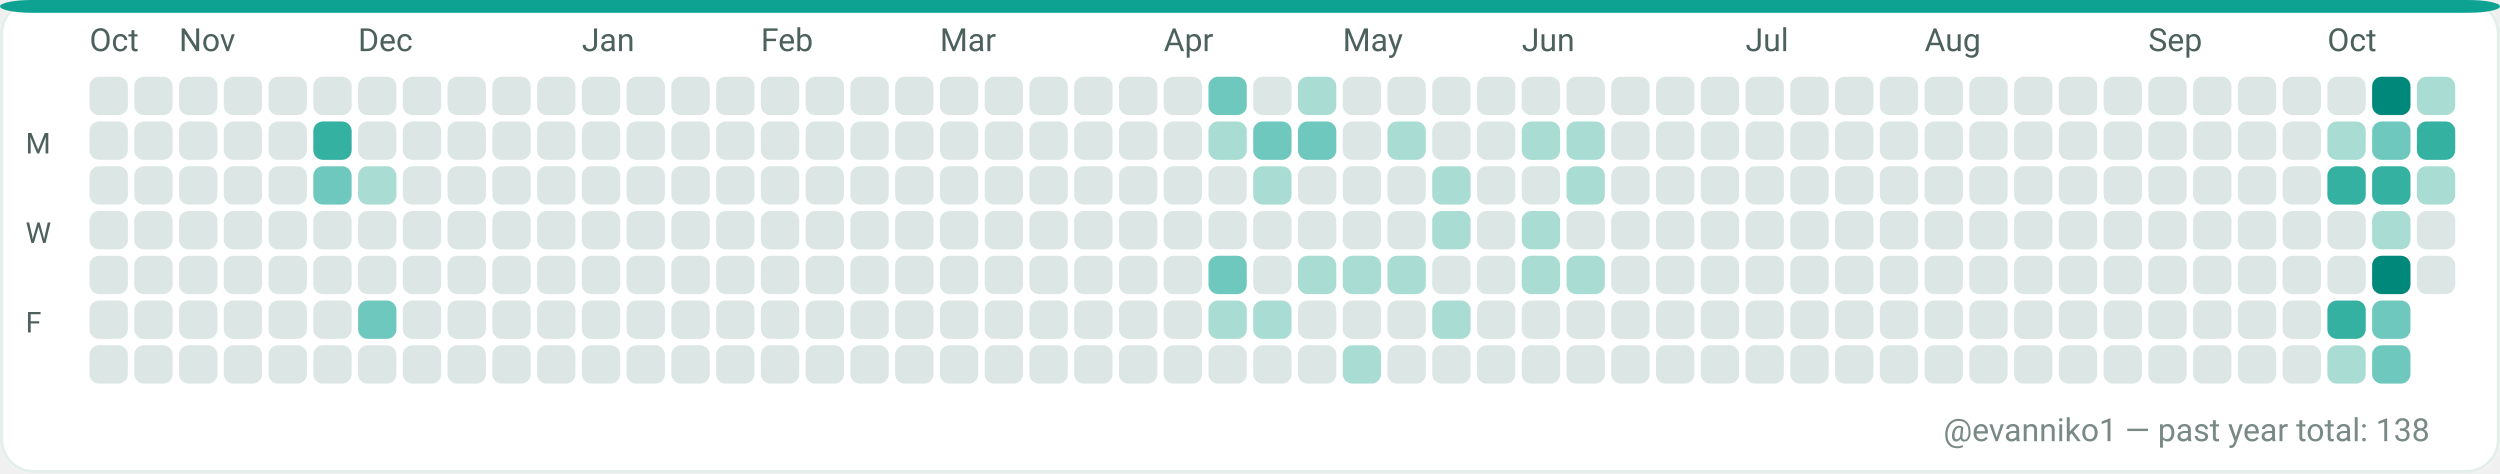
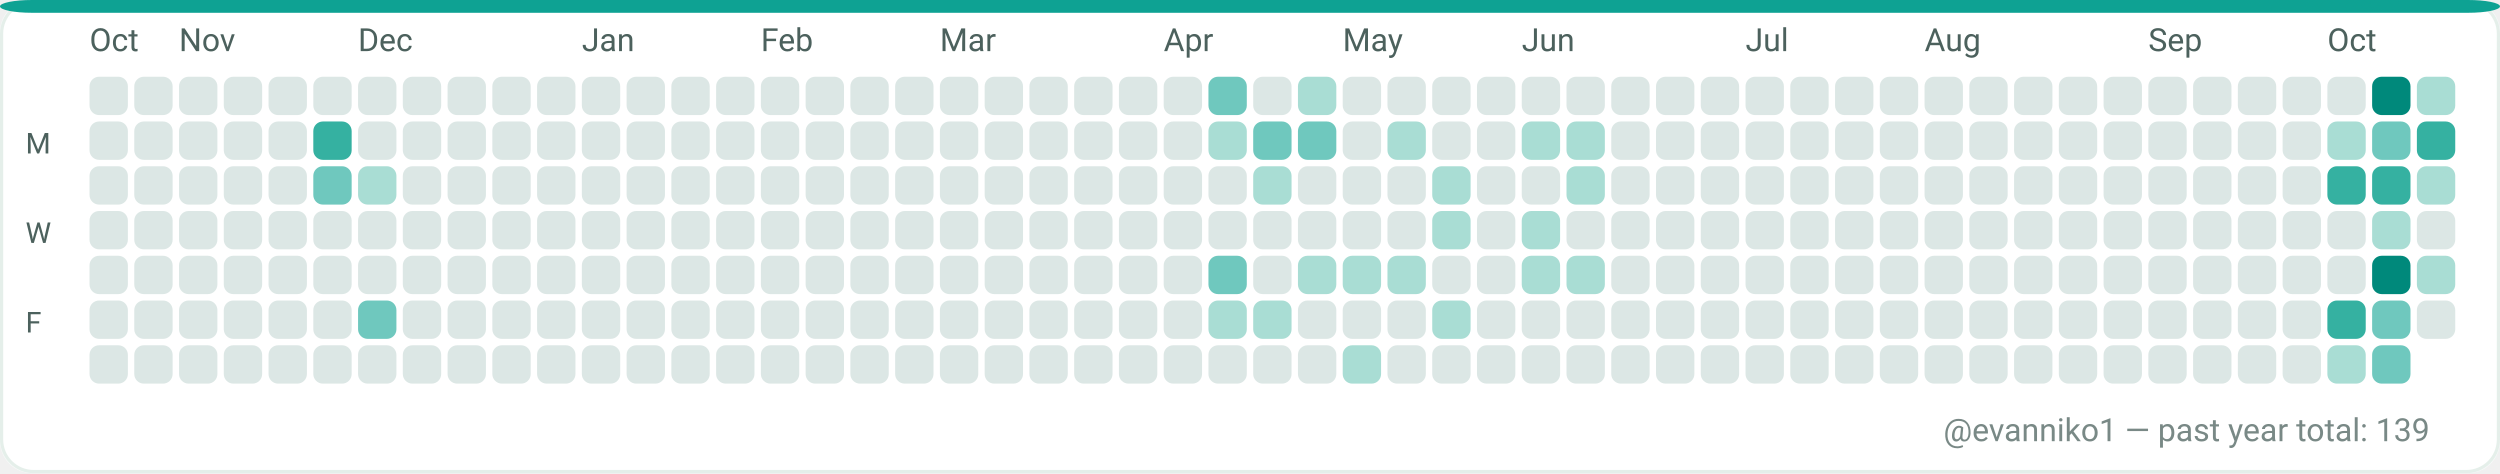
<svg xmlns="http://www.w3.org/2000/svg" width="782" height="148" viewBox="0 0 782 148" role="img" aria-label="GitHub contributions calendar for evanniko1">
  <rect x="0" y="0" width="782" height="148" rx="10" fill="#F7FAF9" />
  <rect x="0.5" y="0.5" width="781" height="147" rx="10" fill="#FFFFFF" stroke="#E5EFEA" stroke-width="1" />
  <rect x="0" y="0" width="782" height="4" rx="10" fill="#0EA293" />
  <text x="28" y="16" fill="#4C615D" font-family="ui-sans-serif, system-ui, -apple-system, Segoe UI, Roboto, Ubuntu, Cantarell, Noto Sans, Helvetica Neue, Arial" font-size="10" text-rendering="geometricPrecision">Oct</text>
  <text x="56" y="16" fill="#4C615D" font-family="ui-sans-serif, system-ui, -apple-system, Segoe UI, Roboto, Ubuntu, Cantarell, Noto Sans, Helvetica Neue, Arial" font-size="10" text-rendering="geometricPrecision">Nov</text>
  <text x="112" y="16" fill="#4C615D" font-family="ui-sans-serif, system-ui, -apple-system, Segoe UI, Roboto, Ubuntu, Cantarell, Noto Sans, Helvetica Neue, Arial" font-size="10" text-rendering="geometricPrecision">Dec</text>
  <text x="182" y="16" fill="#4C615D" font-family="ui-sans-serif, system-ui, -apple-system, Segoe UI, Roboto, Ubuntu, Cantarell, Noto Sans, Helvetica Neue, Arial" font-size="10" text-rendering="geometricPrecision">Jan</text>
  <text x="238" y="16" fill="#4C615D" font-family="ui-sans-serif, system-ui, -apple-system, Segoe UI, Roboto, Ubuntu, Cantarell, Noto Sans, Helvetica Neue, Arial" font-size="10" text-rendering="geometricPrecision">Feb</text>
  <text x="294" y="16" fill="#4C615D" font-family="ui-sans-serif, system-ui, -apple-system, Segoe UI, Roboto, Ubuntu, Cantarell, Noto Sans, Helvetica Neue, Arial" font-size="10" text-rendering="geometricPrecision">Mar</text>
  <text x="364" y="16" fill="#4C615D" font-family="ui-sans-serif, system-ui, -apple-system, Segoe UI, Roboto, Ubuntu, Cantarell, Noto Sans, Helvetica Neue, Arial" font-size="10" text-rendering="geometricPrecision">Apr</text>
  <text x="420" y="16" fill="#4C615D" font-family="ui-sans-serif, system-ui, -apple-system, Segoe UI, Roboto, Ubuntu, Cantarell, Noto Sans, Helvetica Neue, Arial" font-size="10" text-rendering="geometricPrecision">May</text>
  <text x="476" y="16" fill="#4C615D" font-family="ui-sans-serif, system-ui, -apple-system, Segoe UI, Roboto, Ubuntu, Cantarell, Noto Sans, Helvetica Neue, Arial" font-size="10" text-rendering="geometricPrecision">Jun</text>
  <text x="546" y="16" fill="#4C615D" font-family="ui-sans-serif, system-ui, -apple-system, Segoe UI, Roboto, Ubuntu, Cantarell, Noto Sans, Helvetica Neue, Arial" font-size="10" text-rendering="geometricPrecision">Jul</text>
  <text x="602" y="16" fill="#4C615D" font-family="ui-sans-serif, system-ui, -apple-system, Segoe UI, Roboto, Ubuntu, Cantarell, Noto Sans, Helvetica Neue, Arial" font-size="10" text-rendering="geometricPrecision">Aug</text>
  <text x="672" y="16" fill="#4C615D" font-family="ui-sans-serif, system-ui, -apple-system, Segoe UI, Roboto, Ubuntu, Cantarell, Noto Sans, Helvetica Neue, Arial" font-size="10" text-rendering="geometricPrecision">Sep</text>
  <text x="728" y="16" fill="#4C615D" font-family="ui-sans-serif, system-ui, -apple-system, Segoe UI, Roboto, Ubuntu, Cantarell, Noto Sans, Helvetica Neue, Arial" font-size="10" text-rendering="geometricPrecision">Oct</text>
  <text x="8" y="48" fill="#4C615D" font-family="ui-sans-serif, system-ui, -apple-system, Segoe UI, Roboto, Ubuntu, Cantarell, Noto Sans, Helvetica Neue, Arial" font-size="9" text-rendering="geometricPrecision">M</text>
  <text x="8" y="76" fill="#4C615D" font-family="ui-sans-serif, system-ui, -apple-system, Segoe UI, Roboto, Ubuntu, Cantarell, Noto Sans, Helvetica Neue, Arial" font-size="9" text-rendering="geometricPrecision">W</text>
  <text x="8" y="104" fill="#4C615D" font-family="ui-sans-serif, system-ui, -apple-system, Segoe UI, Roboto, Ubuntu, Cantarell, Noto Sans, Helvetica Neue, Arial" font-size="9" text-rendering="geometricPrecision">F</text>
  <g>
    <rect x="28" y="24" width="12" height="12" rx="3" fill="#DCE7E5" />
  </g>
  <g>
    <rect x="28" y="38" width="12" height="12" rx="3" fill="#DCE7E5" />
  </g>
  <g>
    <rect x="28" y="52" width="12" height="12" rx="3" fill="#DCE7E5" />
  </g>
  <g>
    <rect x="28" y="66" width="12" height="12" rx="3" fill="#DCE7E5" />
  </g>
  <g>
    <rect x="28" y="80" width="12" height="12" rx="3" fill="#DCE7E5" />
  </g>
  <g>
    <rect x="28" y="94" width="12" height="12" rx="3" fill="#DCE7E5" />
  </g>
  <g>
    <rect x="28" y="108" width="12" height="12" rx="3" fill="#DCE7E5" />
  </g>
  <g>
    <rect x="42" y="24" width="12" height="12" rx="3" fill="#DCE7E5" />
  </g>
  <g>
    <rect x="42" y="38" width="12" height="12" rx="3" fill="#DCE7E5" />
  </g>
  <g>
    <rect x="42" y="52" width="12" height="12" rx="3" fill="#DCE7E5" />
  </g>
  <g>
    <rect x="42" y="66" width="12" height="12" rx="3" fill="#DCE7E5" />
  </g>
  <g>
    <rect x="42" y="80" width="12" height="12" rx="3" fill="#DCE7E5" />
  </g>
  <g>
    <rect x="42" y="94" width="12" height="12" rx="3" fill="#DCE7E5" />
  </g>
  <g>
    <rect x="42" y="108" width="12" height="12" rx="3" fill="#DCE7E5" />
  </g>
  <g>
    <rect x="56" y="24" width="12" height="12" rx="3" fill="#DCE7E5" />
  </g>
  <g>
    <rect x="56" y="38" width="12" height="12" rx="3" fill="#DCE7E5" />
  </g>
  <g>
    <rect x="56" y="52" width="12" height="12" rx="3" fill="#DCE7E5" />
  </g>
  <g>
    <rect x="56" y="66" width="12" height="12" rx="3" fill="#DCE7E5" />
  </g>
  <g>
    <rect x="56" y="80" width="12" height="12" rx="3" fill="#DCE7E5" />
  </g>
  <g>
    <rect x="56" y="94" width="12" height="12" rx="3" fill="#DCE7E5" />
  </g>
  <g>
    <rect x="56" y="108" width="12" height="12" rx="3" fill="#DCE7E5" />
  </g>
  <g>
    <rect x="70" y="24" width="12" height="12" rx="3" fill="#DCE7E5" />
  </g>
  <g>
    <rect x="70" y="38" width="12" height="12" rx="3" fill="#DCE7E5" />
  </g>
  <g>
    <rect x="70" y="52" width="12" height="12" rx="3" fill="#DCE7E5" />
  </g>
  <g>
    <rect x="70" y="66" width="12" height="12" rx="3" fill="#DCE7E5" />
  </g>
  <g>
    <rect x="70" y="80" width="12" height="12" rx="3" fill="#DCE7E5" />
  </g>
  <g>
    <rect x="70" y="94" width="12" height="12" rx="3" fill="#DCE7E5" />
  </g>
  <g>
    <rect x="70" y="108" width="12" height="12" rx="3" fill="#DCE7E5" />
  </g>
  <g>
    <rect x="84" y="24" width="12" height="12" rx="3" fill="#DCE7E5" />
  </g>
  <g>
    <rect x="84" y="38" width="12" height="12" rx="3" fill="#DCE7E5" />
  </g>
  <g>
    <rect x="84" y="52" width="12" height="12" rx="3" fill="#DCE7E5" />
  </g>
  <g>
    <rect x="84" y="66" width="12" height="12" rx="3" fill="#DCE7E5" />
  </g>
  <g>
    <rect x="84" y="80" width="12" height="12" rx="3" fill="#DCE7E5" />
  </g>
  <g>
    <rect x="84" y="94" width="12" height="12" rx="3" fill="#DCE7E5" />
  </g>
  <g>
    <rect x="84" y="108" width="12" height="12" rx="3" fill="#DCE7E5" />
  </g>
  <g>
    <rect x="98" y="24" width="12" height="12" rx="3" fill="#DCE7E5" />
  </g>
  <g>
    <rect x="98" y="38" width="12" height="12" rx="3" fill="#35B1A1" />
  </g>
  <g>
    <rect x="98" y="52" width="12" height="12" rx="3" fill="#6FC8BE" />
  </g>
  <g>
    <rect x="98" y="66" width="12" height="12" rx="3" fill="#DCE7E5" />
  </g>
  <g>
    <rect x="98" y="80" width="12" height="12" rx="3" fill="#DCE7E5" />
  </g>
  <g>
    <rect x="98" y="94" width="12" height="12" rx="3" fill="#DCE7E5" />
  </g>
  <g>
    <rect x="98" y="108" width="12" height="12" rx="3" fill="#DCE7E5" />
  </g>
  <g>
    <rect x="112" y="24" width="12" height="12" rx="3" fill="#DCE7E5" />
  </g>
  <g>
    <rect x="112" y="38" width="12" height="12" rx="3" fill="#DCE7E5" />
  </g>
  <g>
    <rect x="112" y="52" width="12" height="12" rx="3" fill="#A9DDD4" />
  </g>
  <g>
    <rect x="112" y="66" width="12" height="12" rx="3" fill="#DCE7E5" />
  </g>
  <g>
    <rect x="112" y="80" width="12" height="12" rx="3" fill="#DCE7E5" />
  </g>
  <g>
    <rect x="112" y="94" width="12" height="12" rx="3" fill="#6FC8BE" />
  </g>
  <g>
    <rect x="112" y="108" width="12" height="12" rx="3" fill="#DCE7E5" />
  </g>
  <g>
    <rect x="126" y="24" width="12" height="12" rx="3" fill="#DCE7E5" />
  </g>
  <g>
    <rect x="126" y="38" width="12" height="12" rx="3" fill="#DCE7E5" />
  </g>
  <g>
    <rect x="126" y="52" width="12" height="12" rx="3" fill="#DCE7E5" />
  </g>
  <g>
    <rect x="126" y="66" width="12" height="12" rx="3" fill="#DCE7E5" />
  </g>
  <g>
    <rect x="126" y="80" width="12" height="12" rx="3" fill="#DCE7E5" />
  </g>
  <g>
    <rect x="126" y="94" width="12" height="12" rx="3" fill="#DCE7E5" />
  </g>
  <g>
    <rect x="126" y="108" width="12" height="12" rx="3" fill="#DCE7E5" />
  </g>
  <g>
    <rect x="140" y="24" width="12" height="12" rx="3" fill="#DCE7E5" />
  </g>
  <g>
    <rect x="140" y="38" width="12" height="12" rx="3" fill="#DCE7E5" />
  </g>
  <g>
    <rect x="140" y="52" width="12" height="12" rx="3" fill="#DCE7E5" />
  </g>
  <g>
    <rect x="140" y="66" width="12" height="12" rx="3" fill="#DCE7E5" />
  </g>
  <g>
    <rect x="140" y="80" width="12" height="12" rx="3" fill="#DCE7E5" />
  </g>
  <g>
    <rect x="140" y="94" width="12" height="12" rx="3" fill="#DCE7E5" />
  </g>
  <g>
    <rect x="140" y="108" width="12" height="12" rx="3" fill="#DCE7E5" />
  </g>
  <g>
    <rect x="154" y="24" width="12" height="12" rx="3" fill="#DCE7E5" />
  </g>
  <g>
    <rect x="154" y="38" width="12" height="12" rx="3" fill="#DCE7E5" />
  </g>
  <g>
    <rect x="154" y="52" width="12" height="12" rx="3" fill="#DCE7E5" />
  </g>
  <g>
    <rect x="154" y="66" width="12" height="12" rx="3" fill="#DCE7E5" />
  </g>
  <g>
    <rect x="154" y="80" width="12" height="12" rx="3" fill="#DCE7E5" />
  </g>
  <g>
    <rect x="154" y="94" width="12" height="12" rx="3" fill="#DCE7E5" />
  </g>
  <g>
    <rect x="154" y="108" width="12" height="12" rx="3" fill="#DCE7E5" />
  </g>
  <g>
    <rect x="168" y="24" width="12" height="12" rx="3" fill="#DCE7E5" />
  </g>
  <g>
    <rect x="168" y="38" width="12" height="12" rx="3" fill="#DCE7E5" />
  </g>
  <g>
    <rect x="168" y="52" width="12" height="12" rx="3" fill="#DCE7E5" />
  </g>
  <g>
    <rect x="168" y="66" width="12" height="12" rx="3" fill="#DCE7E5" />
  </g>
  <g>
    <rect x="168" y="80" width="12" height="12" rx="3" fill="#DCE7E5" />
  </g>
  <g>
    <rect x="168" y="94" width="12" height="12" rx="3" fill="#DCE7E5" />
  </g>
  <g>
    <rect x="168" y="108" width="12" height="12" rx="3" fill="#DCE7E5" />
  </g>
  <g>
    <rect x="182" y="24" width="12" height="12" rx="3" fill="#DCE7E5" />
  </g>
  <g>
    <rect x="182" y="38" width="12" height="12" rx="3" fill="#DCE7E5" />
  </g>
  <g>
    <rect x="182" y="52" width="12" height="12" rx="3" fill="#DCE7E5" />
  </g>
  <g>
    <rect x="182" y="66" width="12" height="12" rx="3" fill="#DCE7E5" />
  </g>
  <g>
    <rect x="182" y="80" width="12" height="12" rx="3" fill="#DCE7E5" />
  </g>
  <g>
    <rect x="182" y="94" width="12" height="12" rx="3" fill="#DCE7E5" />
  </g>
  <g>
    <rect x="182" y="108" width="12" height="12" rx="3" fill="#DCE7E5" />
  </g>
  <g>
    <rect x="196" y="24" width="12" height="12" rx="3" fill="#DCE7E5" />
  </g>
  <g>
    <rect x="196" y="38" width="12" height="12" rx="3" fill="#DCE7E5" />
  </g>
  <g>
    <rect x="196" y="52" width="12" height="12" rx="3" fill="#DCE7E5" />
  </g>
  <g>
    <rect x="196" y="66" width="12" height="12" rx="3" fill="#DCE7E5" />
  </g>
  <g>
    <rect x="196" y="80" width="12" height="12" rx="3" fill="#DCE7E5" />
  </g>
  <g>
    <rect x="196" y="94" width="12" height="12" rx="3" fill="#DCE7E5" />
  </g>
  <g>
    <rect x="196" y="108" width="12" height="12" rx="3" fill="#DCE7E5" />
  </g>
  <g>
    <rect x="210" y="24" width="12" height="12" rx="3" fill="#DCE7E5" />
  </g>
  <g>
    <rect x="210" y="38" width="12" height="12" rx="3" fill="#DCE7E5" />
  </g>
  <g>
    <rect x="210" y="52" width="12" height="12" rx="3" fill="#DCE7E5" />
  </g>
  <g>
    <rect x="210" y="66" width="12" height="12" rx="3" fill="#DCE7E5" />
  </g>
  <g>
    <rect x="210" y="80" width="12" height="12" rx="3" fill="#DCE7E5" />
  </g>
  <g>
    <rect x="210" y="94" width="12" height="12" rx="3" fill="#DCE7E5" />
  </g>
  <g>
    <rect x="210" y="108" width="12" height="12" rx="3" fill="#DCE7E5" />
  </g>
  <g>
    <rect x="224" y="24" width="12" height="12" rx="3" fill="#DCE7E5" />
  </g>
  <g>
    <rect x="224" y="38" width="12" height="12" rx="3" fill="#DCE7E5" />
  </g>
  <g>
    <rect x="224" y="52" width="12" height="12" rx="3" fill="#DCE7E5" />
  </g>
  <g>
    <rect x="224" y="66" width="12" height="12" rx="3" fill="#DCE7E5" />
  </g>
  <g>
    <rect x="224" y="80" width="12" height="12" rx="3" fill="#DCE7E5" />
  </g>
  <g>
    <rect x="224" y="94" width="12" height="12" rx="3" fill="#DCE7E5" />
  </g>
  <g>
    <rect x="224" y="108" width="12" height="12" rx="3" fill="#DCE7E5" />
  </g>
  <g>
    <rect x="238" y="24" width="12" height="12" rx="3" fill="#DCE7E5" />
  </g>
  <g>
    <rect x="238" y="38" width="12" height="12" rx="3" fill="#DCE7E5" />
  </g>
  <g>
    <rect x="238" y="52" width="12" height="12" rx="3" fill="#DCE7E5" />
  </g>
  <g>
    <rect x="238" y="66" width="12" height="12" rx="3" fill="#DCE7E5" />
  </g>
  <g>
    <rect x="238" y="80" width="12" height="12" rx="3" fill="#DCE7E5" />
  </g>
  <g>
    <rect x="238" y="94" width="12" height="12" rx="3" fill="#DCE7E5" />
  </g>
  <g>
    <rect x="238" y="108" width="12" height="12" rx="3" fill="#DCE7E5" />
  </g>
  <g>
    <rect x="252" y="24" width="12" height="12" rx="3" fill="#DCE7E5" />
  </g>
  <g>
    <rect x="252" y="38" width="12" height="12" rx="3" fill="#DCE7E5" />
  </g>
  <g>
    <rect x="252" y="52" width="12" height="12" rx="3" fill="#DCE7E5" />
  </g>
  <g>
    <rect x="252" y="66" width="12" height="12" rx="3" fill="#DCE7E5" />
  </g>
  <g>
    <rect x="252" y="80" width="12" height="12" rx="3" fill="#DCE7E5" />
  </g>
  <g>
    <rect x="252" y="94" width="12" height="12" rx="3" fill="#DCE7E5" />
  </g>
  <g>
    <rect x="252" y="108" width="12" height="12" rx="3" fill="#DCE7E5" />
  </g>
  <g>
    <rect x="266" y="24" width="12" height="12" rx="3" fill="#DCE7E5" />
  </g>
  <g>
    <rect x="266" y="38" width="12" height="12" rx="3" fill="#DCE7E5" />
  </g>
  <g>
    <rect x="266" y="52" width="12" height="12" rx="3" fill="#DCE7E5" />
  </g>
  <g>
    <rect x="266" y="66" width="12" height="12" rx="3" fill="#DCE7E5" />
  </g>
  <g>
    <rect x="266" y="80" width="12" height="12" rx="3" fill="#DCE7E5" />
  </g>
  <g>
    <rect x="266" y="94" width="12" height="12" rx="3" fill="#DCE7E5" />
  </g>
  <g>
    <rect x="266" y="108" width="12" height="12" rx="3" fill="#DCE7E5" />
  </g>
  <g>
    <rect x="280" y="24" width="12" height="12" rx="3" fill="#DCE7E5" />
  </g>
  <g>
    <rect x="280" y="38" width="12" height="12" rx="3" fill="#DCE7E5" />
  </g>
  <g>
    <rect x="280" y="52" width="12" height="12" rx="3" fill="#DCE7E5" />
  </g>
  <g>
    <rect x="280" y="66" width="12" height="12" rx="3" fill="#DCE7E5" />
  </g>
  <g>
    <rect x="280" y="80" width="12" height="12" rx="3" fill="#DCE7E5" />
  </g>
  <g>
    <rect x="280" y="94" width="12" height="12" rx="3" fill="#DCE7E5" />
  </g>
  <g>
    <rect x="280" y="108" width="12" height="12" rx="3" fill="#DCE7E5" />
  </g>
  <g>
    <rect x="294" y="24" width="12" height="12" rx="3" fill="#DCE7E5" />
  </g>
  <g>
    <rect x="294" y="38" width="12" height="12" rx="3" fill="#DCE7E5" />
  </g>
  <g>
    <rect x="294" y="52" width="12" height="12" rx="3" fill="#DCE7E5" />
  </g>
  <g>
    <rect x="294" y="66" width="12" height="12" rx="3" fill="#DCE7E5" />
  </g>
  <g>
    <rect x="294" y="80" width="12" height="12" rx="3" fill="#DCE7E5" />
  </g>
  <g>
    <rect x="294" y="94" width="12" height="12" rx="3" fill="#DCE7E5" />
  </g>
  <g>
    <rect x="294" y="108" width="12" height="12" rx="3" fill="#DCE7E5" />
  </g>
  <g>
    <rect x="308" y="24" width="12" height="12" rx="3" fill="#DCE7E5" />
  </g>
  <g>
    <rect x="308" y="38" width="12" height="12" rx="3" fill="#DCE7E5" />
  </g>
  <g>
    <rect x="308" y="52" width="12" height="12" rx="3" fill="#DCE7E5" />
  </g>
  <g>
    <rect x="308" y="66" width="12" height="12" rx="3" fill="#DCE7E5" />
  </g>
  <g>
    <rect x="308" y="80" width="12" height="12" rx="3" fill="#DCE7E5" />
  </g>
  <g>
    <rect x="308" y="94" width="12" height="12" rx="3" fill="#DCE7E5" />
  </g>
  <g>
    <rect x="308" y="108" width="12" height="12" rx="3" fill="#DCE7E5" />
  </g>
  <g>
    <rect x="322" y="24" width="12" height="12" rx="3" fill="#DCE7E5" />
  </g>
  <g>
    <rect x="322" y="38" width="12" height="12" rx="3" fill="#DCE7E5" />
  </g>
  <g>
    <rect x="322" y="52" width="12" height="12" rx="3" fill="#DCE7E5" />
  </g>
  <g>
    <rect x="322" y="66" width="12" height="12" rx="3" fill="#DCE7E5" />
  </g>
  <g>
    <rect x="322" y="80" width="12" height="12" rx="3" fill="#DCE7E5" />
  </g>
  <g>
    <rect x="322" y="94" width="12" height="12" rx="3" fill="#DCE7E5" />
  </g>
  <g>
    <rect x="322" y="108" width="12" height="12" rx="3" fill="#DCE7E5" />
  </g>
  <g>
    <rect x="336" y="24" width="12" height="12" rx="3" fill="#DCE7E5" />
  </g>
  <g>
    <rect x="336" y="38" width="12" height="12" rx="3" fill="#DCE7E5" />
  </g>
  <g>
    <rect x="336" y="52" width="12" height="12" rx="3" fill="#DCE7E5" />
  </g>
  <g>
    <rect x="336" y="66" width="12" height="12" rx="3" fill="#DCE7E5" />
  </g>
  <g>
    <rect x="336" y="80" width="12" height="12" rx="3" fill="#DCE7E5" />
  </g>
  <g>
    <rect x="336" y="94" width="12" height="12" rx="3" fill="#DCE7E5" />
  </g>
  <g>
    <rect x="336" y="108" width="12" height="12" rx="3" fill="#DCE7E5" />
  </g>
  <g>
    <rect x="350" y="24" width="12" height="12" rx="3" fill="#DCE7E5" />
  </g>
  <g>
    <rect x="350" y="38" width="12" height="12" rx="3" fill="#DCE7E5" />
  </g>
  <g>
    <rect x="350" y="52" width="12" height="12" rx="3" fill="#DCE7E5" />
  </g>
  <g>
    <rect x="350" y="66" width="12" height="12" rx="3" fill="#DCE7E5" />
  </g>
  <g>
    <rect x="350" y="80" width="12" height="12" rx="3" fill="#DCE7E5" />
  </g>
  <g>
    <rect x="350" y="94" width="12" height="12" rx="3" fill="#DCE7E5" />
  </g>
  <g>
    <rect x="350" y="108" width="12" height="12" rx="3" fill="#DCE7E5" />
  </g>
  <g>
    <rect x="364" y="24" width="12" height="12" rx="3" fill="#DCE7E5" />
  </g>
  <g>
    <rect x="364" y="38" width="12" height="12" rx="3" fill="#DCE7E5" />
  </g>
  <g>
    <rect x="364" y="52" width="12" height="12" rx="3" fill="#DCE7E5" />
  </g>
  <g>
    <rect x="364" y="66" width="12" height="12" rx="3" fill="#DCE7E5" />
  </g>
  <g>
    <rect x="364" y="80" width="12" height="12" rx="3" fill="#DCE7E5" />
  </g>
  <g>
    <rect x="364" y="94" width="12" height="12" rx="3" fill="#DCE7E5" />
  </g>
  <g>
    <rect x="364" y="108" width="12" height="12" rx="3" fill="#DCE7E5" />
  </g>
  <g>
    <rect x="378" y="24" width="12" height="12" rx="3" fill="#6FC8BE" />
  </g>
  <g>
    <rect x="378" y="38" width="12" height="12" rx="3" fill="#A9DDD4" />
  </g>
  <g>
    <rect x="378" y="52" width="12" height="12" rx="3" fill="#DCE7E5" />
  </g>
  <g>
    <rect x="378" y="66" width="12" height="12" rx="3" fill="#DCE7E5" />
  </g>
  <g>
    <rect x="378" y="80" width="12" height="12" rx="3" fill="#6FC8BE" />
  </g>
  <g>
    <rect x="378" y="94" width="12" height="12" rx="3" fill="#A9DDD4" />
  </g>
  <g>
    <rect x="378" y="108" width="12" height="12" rx="3" fill="#DCE7E5" />
  </g>
  <g>
    <rect x="392" y="24" width="12" height="12" rx="3" fill="#DCE7E5" />
  </g>
  <g>
    <rect x="392" y="38" width="12" height="12" rx="3" fill="#6FC8BE" />
  </g>
  <g>
    <rect x="392" y="52" width="12" height="12" rx="3" fill="#A9DDD4" />
  </g>
  <g>
    <rect x="392" y="66" width="12" height="12" rx="3" fill="#DCE7E5" />
  </g>
  <g>
    <rect x="392" y="80" width="12" height="12" rx="3" fill="#DCE7E5" />
  </g>
  <g>
    <rect x="392" y="94" width="12" height="12" rx="3" fill="#A9DDD4" />
  </g>
  <g>
    <rect x="392" y="108" width="12" height="12" rx="3" fill="#DCE7E5" />
  </g>
  <g>
    <rect x="406" y="24" width="12" height="12" rx="3" fill="#A9DDD4" />
  </g>
  <g>
    <rect x="406" y="38" width="12" height="12" rx="3" fill="#6FC8BE" />
  </g>
  <g>
    <rect x="406" y="52" width="12" height="12" rx="3" fill="#DCE7E5" />
  </g>
  <g>
    <rect x="406" y="66" width="12" height="12" rx="3" fill="#DCE7E5" />
  </g>
  <g>
    <rect x="406" y="80" width="12" height="12" rx="3" fill="#A9DDD4" />
  </g>
  <g>
    <rect x="406" y="94" width="12" height="12" rx="3" fill="#DCE7E5" />
  </g>
  <g>
    <rect x="406" y="108" width="12" height="12" rx="3" fill="#DCE7E5" />
  </g>
  <g>
    <rect x="420" y="24" width="12" height="12" rx="3" fill="#DCE7E5" />
  </g>
  <g>
    <rect x="420" y="38" width="12" height="12" rx="3" fill="#DCE7E5" />
  </g>
  <g>
    <rect x="420" y="52" width="12" height="12" rx="3" fill="#DCE7E5" />
  </g>
  <g>
    <rect x="420" y="66" width="12" height="12" rx="3" fill="#DCE7E5" />
  </g>
  <g>
    <rect x="420" y="80" width="12" height="12" rx="3" fill="#A9DDD4" />
  </g>
  <g>
    <rect x="420" y="94" width="12" height="12" rx="3" fill="#DCE7E5" />
  </g>
  <g>
    <rect x="420" y="108" width="12" height="12" rx="3" fill="#A9DDD4" />
  </g>
  <g>
    <rect x="434" y="24" width="12" height="12" rx="3" fill="#DCE7E5" />
  </g>
  <g>
    <rect x="434" y="38" width="12" height="12" rx="3" fill="#A9DDD4" />
  </g>
  <g>
    <rect x="434" y="52" width="12" height="12" rx="3" fill="#DCE7E5" />
  </g>
  <g>
    <rect x="434" y="66" width="12" height="12" rx="3" fill="#DCE7E5" />
  </g>
  <g>
    <rect x="434" y="80" width="12" height="12" rx="3" fill="#A9DDD4" />
  </g>
  <g>
    <rect x="434" y="94" width="12" height="12" rx="3" fill="#DCE7E5" />
  </g>
  <g>
    <rect x="434" y="108" width="12" height="12" rx="3" fill="#DCE7E5" />
  </g>
  <g>
    <rect x="448" y="24" width="12" height="12" rx="3" fill="#DCE7E5" />
  </g>
  <g>
    <rect x="448" y="38" width="12" height="12" rx="3" fill="#DCE7E5" />
  </g>
  <g>
    <rect x="448" y="52" width="12" height="12" rx="3" fill="#A9DDD4" />
  </g>
  <g>
    <rect x="448" y="66" width="12" height="12" rx="3" fill="#A9DDD4" />
  </g>
  <g>
    <rect x="448" y="80" width="12" height="12" rx="3" fill="#DCE7E5" />
  </g>
  <g>
    <rect x="448" y="94" width="12" height="12" rx="3" fill="#A9DDD4" />
  </g>
  <g>
    <rect x="448" y="108" width="12" height="12" rx="3" fill="#DCE7E5" />
  </g>
  <g>
    <rect x="462" y="24" width="12" height="12" rx="3" fill="#DCE7E5" />
  </g>
  <g>
    <rect x="462" y="38" width="12" height="12" rx="3" fill="#DCE7E5" />
  </g>
  <g>
    <rect x="462" y="52" width="12" height="12" rx="3" fill="#DCE7E5" />
  </g>
  <g>
    <rect x="462" y="66" width="12" height="12" rx="3" fill="#DCE7E5" />
  </g>
  <g>
    <rect x="462" y="80" width="12" height="12" rx="3" fill="#DCE7E5" />
  </g>
  <g>
    <rect x="462" y="94" width="12" height="12" rx="3" fill="#DCE7E5" />
  </g>
  <g>
    <rect x="462" y="108" width="12" height="12" rx="3" fill="#DCE7E5" />
  </g>
  <g>
    <rect x="476" y="24" width="12" height="12" rx="3" fill="#DCE7E5" />
  </g>
  <g>
    <rect x="476" y="38" width="12" height="12" rx="3" fill="#A9DDD4" />
  </g>
  <g>
    <rect x="476" y="52" width="12" height="12" rx="3" fill="#DCE7E5" />
  </g>
  <g>
    <rect x="476" y="66" width="12" height="12" rx="3" fill="#A9DDD4" />
  </g>
  <g>
    <rect x="476" y="80" width="12" height="12" rx="3" fill="#A9DDD4" />
  </g>
  <g>
    <rect x="476" y="94" width="12" height="12" rx="3" fill="#DCE7E5" />
  </g>
  <g>
    <rect x="476" y="108" width="12" height="12" rx="3" fill="#DCE7E5" />
  </g>
  <g>
    <rect x="490" y="24" width="12" height="12" rx="3" fill="#DCE7E5" />
  </g>
  <g>
    <rect x="490" y="38" width="12" height="12" rx="3" fill="#A9DDD4" />
  </g>
  <g>
    <rect x="490" y="52" width="12" height="12" rx="3" fill="#A9DDD4" />
  </g>
  <g>
    <rect x="490" y="66" width="12" height="12" rx="3" fill="#DCE7E5" />
  </g>
  <g>
    <rect x="490" y="80" width="12" height="12" rx="3" fill="#A9DDD4" />
  </g>
  <g>
    <rect x="490" y="94" width="12" height="12" rx="3" fill="#DCE7E5" />
  </g>
  <g>
    <rect x="490" y="108" width="12" height="12" rx="3" fill="#DCE7E5" />
  </g>
  <g>
    <rect x="504" y="24" width="12" height="12" rx="3" fill="#DCE7E5" />
  </g>
  <g>
    <rect x="504" y="38" width="12" height="12" rx="3" fill="#DCE7E5" />
  </g>
  <g>
    <rect x="504" y="52" width="12" height="12" rx="3" fill="#DCE7E5" />
  </g>
  <g>
    <rect x="504" y="66" width="12" height="12" rx="3" fill="#DCE7E5" />
  </g>
  <g>
    <rect x="504" y="80" width="12" height="12" rx="3" fill="#DCE7E5" />
  </g>
  <g>
    <rect x="504" y="94" width="12" height="12" rx="3" fill="#DCE7E5" />
  </g>
  <g>
    <rect x="504" y="108" width="12" height="12" rx="3" fill="#DCE7E5" />
  </g>
  <g>
    <rect x="518" y="24" width="12" height="12" rx="3" fill="#DCE7E5" />
  </g>
  <g>
    <rect x="518" y="38" width="12" height="12" rx="3" fill="#DCE7E5" />
  </g>
  <g>
    <rect x="518" y="52" width="12" height="12" rx="3" fill="#DCE7E5" />
  </g>
  <g>
    <rect x="518" y="66" width="12" height="12" rx="3" fill="#DCE7E5" />
  </g>
  <g>
    <rect x="518" y="80" width="12" height="12" rx="3" fill="#DCE7E5" />
  </g>
  <g>
    <rect x="518" y="94" width="12" height="12" rx="3" fill="#DCE7E5" />
  </g>
  <g>
    <rect x="518" y="108" width="12" height="12" rx="3" fill="#DCE7E5" />
  </g>
  <g>
    <rect x="532" y="24" width="12" height="12" rx="3" fill="#DCE7E5" />
  </g>
  <g>
    <rect x="532" y="38" width="12" height="12" rx="3" fill="#DCE7E5" />
  </g>
  <g>
    <rect x="532" y="52" width="12" height="12" rx="3" fill="#DCE7E5" />
  </g>
  <g>
    <rect x="532" y="66" width="12" height="12" rx="3" fill="#DCE7E5" />
  </g>
  <g>
    <rect x="532" y="80" width="12" height="12" rx="3" fill="#DCE7E5" />
  </g>
  <g>
    <rect x="532" y="94" width="12" height="12" rx="3" fill="#DCE7E5" />
  </g>
  <g>
    <rect x="532" y="108" width="12" height="12" rx="3" fill="#DCE7E5" />
  </g>
  <g>
    <rect x="546" y="24" width="12" height="12" rx="3" fill="#DCE7E5" />
  </g>
  <g>
    <rect x="546" y="38" width="12" height="12" rx="3" fill="#DCE7E5" />
  </g>
  <g>
    <rect x="546" y="52" width="12" height="12" rx="3" fill="#DCE7E5" />
  </g>
  <g>
    <rect x="546" y="66" width="12" height="12" rx="3" fill="#DCE7E5" />
  </g>
  <g>
    <rect x="546" y="80" width="12" height="12" rx="3" fill="#DCE7E5" />
  </g>
  <g>
    <rect x="546" y="94" width="12" height="12" rx="3" fill="#DCE7E5" />
  </g>
  <g>
    <rect x="546" y="108" width="12" height="12" rx="3" fill="#DCE7E5" />
  </g>
  <g>
    <rect x="560" y="24" width="12" height="12" rx="3" fill="#DCE7E5" />
  </g>
  <g>
    <rect x="560" y="38" width="12" height="12" rx="3" fill="#DCE7E5" />
  </g>
  <g>
    <rect x="560" y="52" width="12" height="12" rx="3" fill="#DCE7E5" />
  </g>
  <g>
    <rect x="560" y="66" width="12" height="12" rx="3" fill="#DCE7E5" />
  </g>
  <g>
    <rect x="560" y="80" width="12" height="12" rx="3" fill="#DCE7E5" />
  </g>
  <g>
    <rect x="560" y="94" width="12" height="12" rx="3" fill="#DCE7E5" />
  </g>
  <g>
    <rect x="560" y="108" width="12" height="12" rx="3" fill="#DCE7E5" />
  </g>
  <g>
    <rect x="574" y="24" width="12" height="12" rx="3" fill="#DCE7E5" />
  </g>
  <g>
    <rect x="574" y="38" width="12" height="12" rx="3" fill="#DCE7E5" />
  </g>
  <g>
    <rect x="574" y="52" width="12" height="12" rx="3" fill="#DCE7E5" />
  </g>
  <g>
    <rect x="574" y="66" width="12" height="12" rx="3" fill="#DCE7E5" />
  </g>
  <g>
    <rect x="574" y="80" width="12" height="12" rx="3" fill="#DCE7E5" />
  </g>
  <g>
    <rect x="574" y="94" width="12" height="12" rx="3" fill="#DCE7E5" />
  </g>
  <g>
    <rect x="574" y="108" width="12" height="12" rx="3" fill="#DCE7E5" />
  </g>
  <g>
    <rect x="588" y="24" width="12" height="12" rx="3" fill="#DCE7E5" />
  </g>
  <g>
    <rect x="588" y="38" width="12" height="12" rx="3" fill="#DCE7E5" />
  </g>
  <g>
    <rect x="588" y="52" width="12" height="12" rx="3" fill="#DCE7E5" />
  </g>
  <g>
    <rect x="588" y="66" width="12" height="12" rx="3" fill="#DCE7E5" />
  </g>
  <g>
    <rect x="588" y="80" width="12" height="12" rx="3" fill="#DCE7E5" />
  </g>
  <g>
    <rect x="588" y="94" width="12" height="12" rx="3" fill="#DCE7E5" />
  </g>
  <g>
    <rect x="588" y="108" width="12" height="12" rx="3" fill="#DCE7E5" />
  </g>
  <g>
    <rect x="602" y="24" width="12" height="12" rx="3" fill="#DCE7E5" />
  </g>
  <g>
    <rect x="602" y="38" width="12" height="12" rx="3" fill="#DCE7E5" />
  </g>
  <g>
    <rect x="602" y="52" width="12" height="12" rx="3" fill="#DCE7E5" />
  </g>
  <g>
    <rect x="602" y="66" width="12" height="12" rx="3" fill="#DCE7E5" />
  </g>
  <g>
    <rect x="602" y="80" width="12" height="12" rx="3" fill="#DCE7E5" />
  </g>
  <g>
    <rect x="602" y="94" width="12" height="12" rx="3" fill="#DCE7E5" />
  </g>
  <g>
    <rect x="602" y="108" width="12" height="12" rx="3" fill="#DCE7E5" />
  </g>
  <g>
    <rect x="616" y="24" width="12" height="12" rx="3" fill="#DCE7E5" />
  </g>
  <g>
    <rect x="616" y="38" width="12" height="12" rx="3" fill="#DCE7E5" />
  </g>
  <g>
    <rect x="616" y="52" width="12" height="12" rx="3" fill="#DCE7E5" />
  </g>
  <g>
    <rect x="616" y="66" width="12" height="12" rx="3" fill="#DCE7E5" />
  </g>
  <g>
    <rect x="616" y="80" width="12" height="12" rx="3" fill="#DCE7E5" />
  </g>
  <g>
    <rect x="616" y="94" width="12" height="12" rx="3" fill="#DCE7E5" />
  </g>
  <g>
    <rect x="616" y="108" width="12" height="12" rx="3" fill="#DCE7E5" />
  </g>
  <g>
    <rect x="630" y="24" width="12" height="12" rx="3" fill="#DCE7E5" />
  </g>
  <g>
    <rect x="630" y="38" width="12" height="12" rx="3" fill="#DCE7E5" />
  </g>
  <g>
    <rect x="630" y="52" width="12" height="12" rx="3" fill="#DCE7E5" />
  </g>
  <g>
    <rect x="630" y="66" width="12" height="12" rx="3" fill="#DCE7E5" />
  </g>
  <g>
    <rect x="630" y="80" width="12" height="12" rx="3" fill="#DCE7E5" />
  </g>
  <g>
    <rect x="630" y="94" width="12" height="12" rx="3" fill="#DCE7E5" />
  </g>
  <g>
    <rect x="630" y="108" width="12" height="12" rx="3" fill="#DCE7E5" />
  </g>
  <g>
    <rect x="644" y="24" width="12" height="12" rx="3" fill="#DCE7E5" />
  </g>
  <g>
    <rect x="644" y="38" width="12" height="12" rx="3" fill="#DCE7E5" />
  </g>
  <g>
    <rect x="644" y="52" width="12" height="12" rx="3" fill="#DCE7E5" />
  </g>
  <g>
    <rect x="644" y="66" width="12" height="12" rx="3" fill="#DCE7E5" />
  </g>
  <g>
    <rect x="644" y="80" width="12" height="12" rx="3" fill="#DCE7E5" />
  </g>
  <g>
    <rect x="644" y="94" width="12" height="12" rx="3" fill="#DCE7E5" />
  </g>
  <g>
    <rect x="644" y="108" width="12" height="12" rx="3" fill="#DCE7E5" />
  </g>
  <g>
    <rect x="658" y="24" width="12" height="12" rx="3" fill="#DCE7E5" />
  </g>
  <g>
    <rect x="658" y="38" width="12" height="12" rx="3" fill="#DCE7E5" />
  </g>
  <g>
    <rect x="658" y="52" width="12" height="12" rx="3" fill="#DCE7E5" />
  </g>
  <g>
    <rect x="658" y="66" width="12" height="12" rx="3" fill="#DCE7E5" />
  </g>
  <g>
    <rect x="658" y="80" width="12" height="12" rx="3" fill="#DCE7E5" />
  </g>
  <g>
    <rect x="658" y="94" width="12" height="12" rx="3" fill="#DCE7E5" />
  </g>
  <g>
    <rect x="658" y="108" width="12" height="12" rx="3" fill="#DCE7E5" />
  </g>
  <g>
    <rect x="672" y="24" width="12" height="12" rx="3" fill="#DCE7E5" />
  </g>
  <g>
    <rect x="672" y="38" width="12" height="12" rx="3" fill="#DCE7E5" />
  </g>
  <g>
    <rect x="672" y="52" width="12" height="12" rx="3" fill="#DCE7E5" />
  </g>
  <g>
    <rect x="672" y="66" width="12" height="12" rx="3" fill="#DCE7E5" />
  </g>
  <g>
    <rect x="672" y="80" width="12" height="12" rx="3" fill="#DCE7E5" />
  </g>
  <g>
    <rect x="672" y="94" width="12" height="12" rx="3" fill="#DCE7E5" />
  </g>
  <g>
    <rect x="672" y="108" width="12" height="12" rx="3" fill="#DCE7E5" />
  </g>
  <g>
    <rect x="686" y="24" width="12" height="12" rx="3" fill="#DCE7E5" />
  </g>
  <g>
    <rect x="686" y="38" width="12" height="12" rx="3" fill="#DCE7E5" />
  </g>
  <g>
    <rect x="686" y="52" width="12" height="12" rx="3" fill="#DCE7E5" />
  </g>
  <g>
    <rect x="686" y="66" width="12" height="12" rx="3" fill="#DCE7E5" />
  </g>
  <g>
    <rect x="686" y="80" width="12" height="12" rx="3" fill="#DCE7E5" />
  </g>
  <g>
    <rect x="686" y="94" width="12" height="12" rx="3" fill="#DCE7E5" />
  </g>
  <g>
    <rect x="686" y="108" width="12" height="12" rx="3" fill="#DCE7E5" />
  </g>
  <g>
    <rect x="700" y="24" width="12" height="12" rx="3" fill="#DCE7E5" />
  </g>
  <g>
    <rect x="700" y="38" width="12" height="12" rx="3" fill="#DCE7E5" />
  </g>
  <g>
    <rect x="700" y="52" width="12" height="12" rx="3" fill="#DCE7E5" />
  </g>
  <g>
    <rect x="700" y="66" width="12" height="12" rx="3" fill="#DCE7E5" />
  </g>
  <g>
    <rect x="700" y="80" width="12" height="12" rx="3" fill="#DCE7E5" />
  </g>
  <g>
    <rect x="700" y="94" width="12" height="12" rx="3" fill="#DCE7E5" />
  </g>
  <g>
    <rect x="700" y="108" width="12" height="12" rx="3" fill="#DCE7E5" />
  </g>
  <g>
    <rect x="714" y="24" width="12" height="12" rx="3" fill="#DCE7E5" />
  </g>
  <g>
    <rect x="714" y="38" width="12" height="12" rx="3" fill="#DCE7E5" />
  </g>
  <g>
    <rect x="714" y="52" width="12" height="12" rx="3" fill="#DCE7E5" />
  </g>
  <g>
    <rect x="714" y="66" width="12" height="12" rx="3" fill="#DCE7E5" />
  </g>
  <g>
    <rect x="714" y="80" width="12" height="12" rx="3" fill="#DCE7E5" />
  </g>
  <g>
    <rect x="714" y="94" width="12" height="12" rx="3" fill="#DCE7E5" />
  </g>
  <g>
    <rect x="714" y="108" width="12" height="12" rx="3" fill="#DCE7E5" />
  </g>
  <g>
    <rect x="728" y="24" width="12" height="12" rx="3" fill="#DCE7E5" />
  </g>
  <g>
    <rect x="728" y="38" width="12" height="12" rx="3" fill="#A9DDD4" />
  </g>
  <g>
    <rect x="728" y="52" width="12" height="12" rx="3" fill="#35B1A1" />
  </g>
  <g>
    <rect x="728" y="66" width="12" height="12" rx="3" fill="#DCE7E5" />
  </g>
  <g>
    <rect x="728" y="80" width="12" height="12" rx="3" fill="#DCE7E5" />
  </g>
  <g>
    <rect x="728" y="94" width="12" height="12" rx="3" fill="#35B1A1" />
  </g>
  <g>
    <rect x="728" y="108" width="12" height="12" rx="3" fill="#A9DDD4" />
  </g>
  <g>
    <rect x="742" y="24" width="12" height="12" rx="3" fill="#00897B" />
  </g>
  <g>
    <rect x="742" y="38" width="12" height="12" rx="3" fill="#6FC8BE" />
  </g>
  <g>
    <rect x="742" y="52" width="12" height="12" rx="3" fill="#35B1A1" />
  </g>
  <g>
    <rect x="742" y="66" width="12" height="12" rx="3" fill="#A9DDD4" />
  </g>
  <g>
    <rect x="742" y="80" width="12" height="12" rx="3" fill="#00897B" />
  </g>
  <g>
    <rect x="742" y="94" width="12" height="12" rx="3" fill="#6FC8BE" />
  </g>
  <g>
    <rect x="742" y="108" width="12" height="12" rx="3" fill="#6FC8BE" />
  </g>
  <g>
    <rect x="756" y="24" width="12" height="12" rx="3" fill="#A9DDD4" />
  </g>
  <g>
    <rect x="756" y="38" width="12" height="12" rx="3" fill="#35B1A1" />
  </g>
  <g>
    <rect x="756" y="52" width="12" height="12" rx="3" fill="#A9DDD4" />
  </g>
  <g>
    <rect x="756" y="66" width="12" height="12" rx="3" fill="#DCE7E5" />
  </g>
  <g>
-     <rect x="756" y="80" width="12" height="12" rx="3" fill="#DCE7E5" />
-   </g>
-   <text x="760" y="138" fill="#4C615D" font-family="ui-sans-serif, system-ui, -apple-system, Segoe UI, Roboto, Ubuntu, Cantarell, Noto Sans, Helvetica Neue, Arial" font-size="10" text-anchor="end" opacity="0.75">@evanniko1 — past year total: 138</text>
+     <rect x="756" y="80" width="12" height="12" rx="3" fill="#A9DDD4" />
+   </g>
+   <g>
+     <rect x="756" y="94" width="12" height="12" rx="3" fill="#DCE7E5" />
+   </g>
+   <text x="760" y="138" fill="#4C615D" font-family="ui-sans-serif, system-ui, -apple-system, Segoe UI, Roboto, Ubuntu, Cantarell, Noto Sans, Helvetica Neue, Arial" font-size="10" text-anchor="end" opacity="0.75">@evanniko1 — past year total: 139</text>
</svg>
